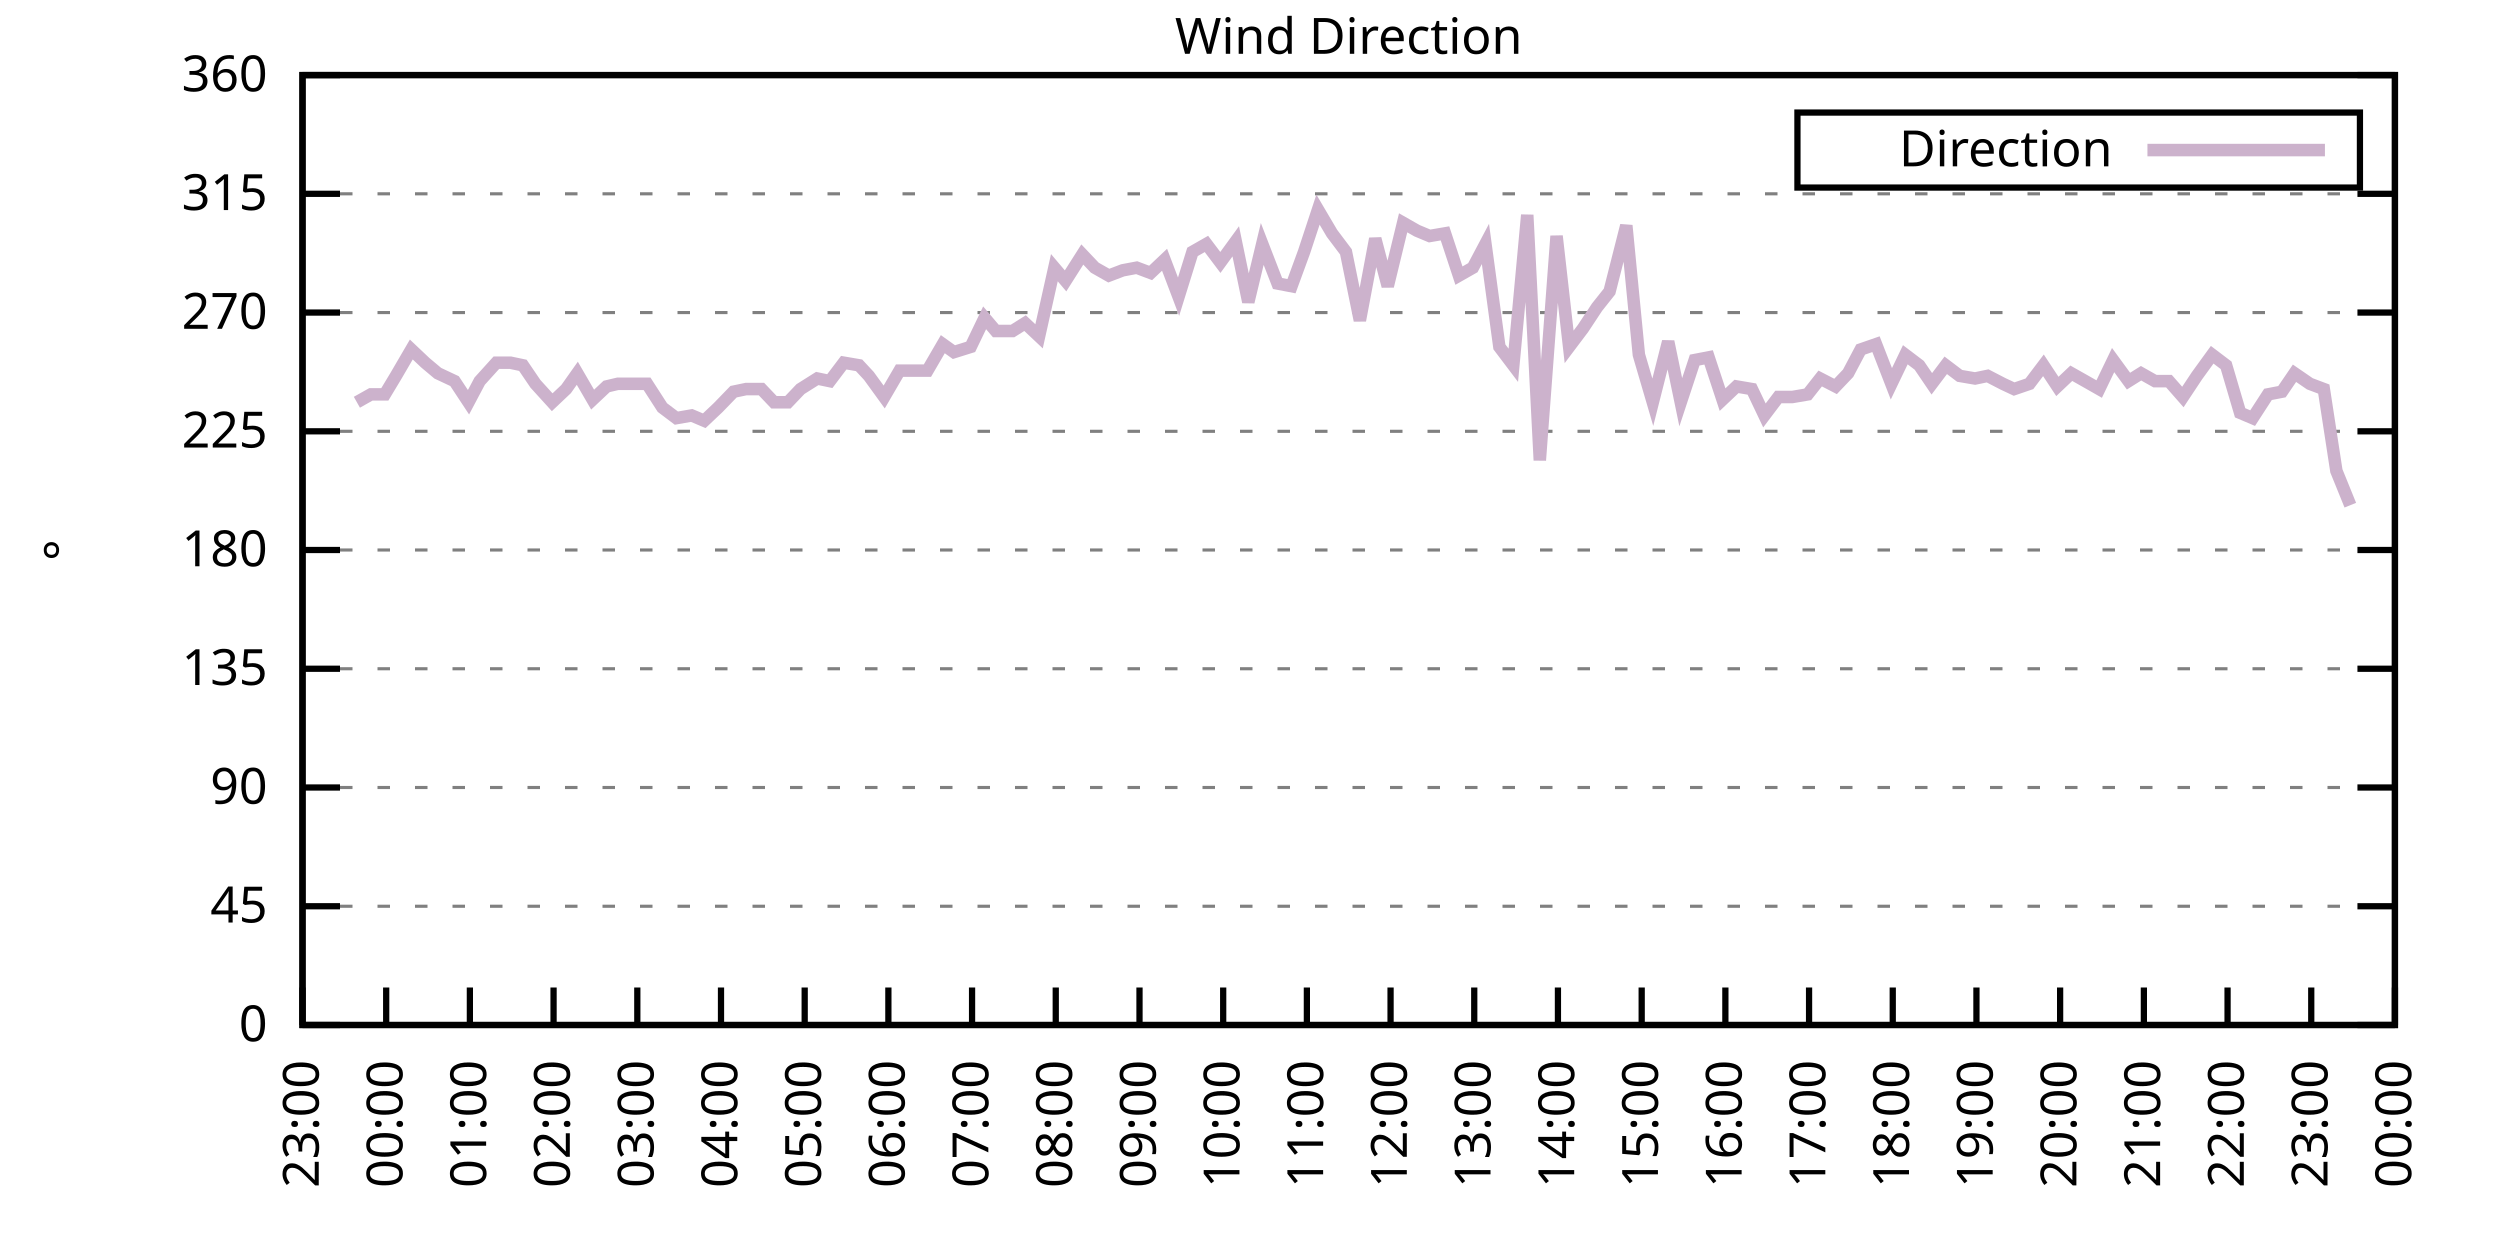
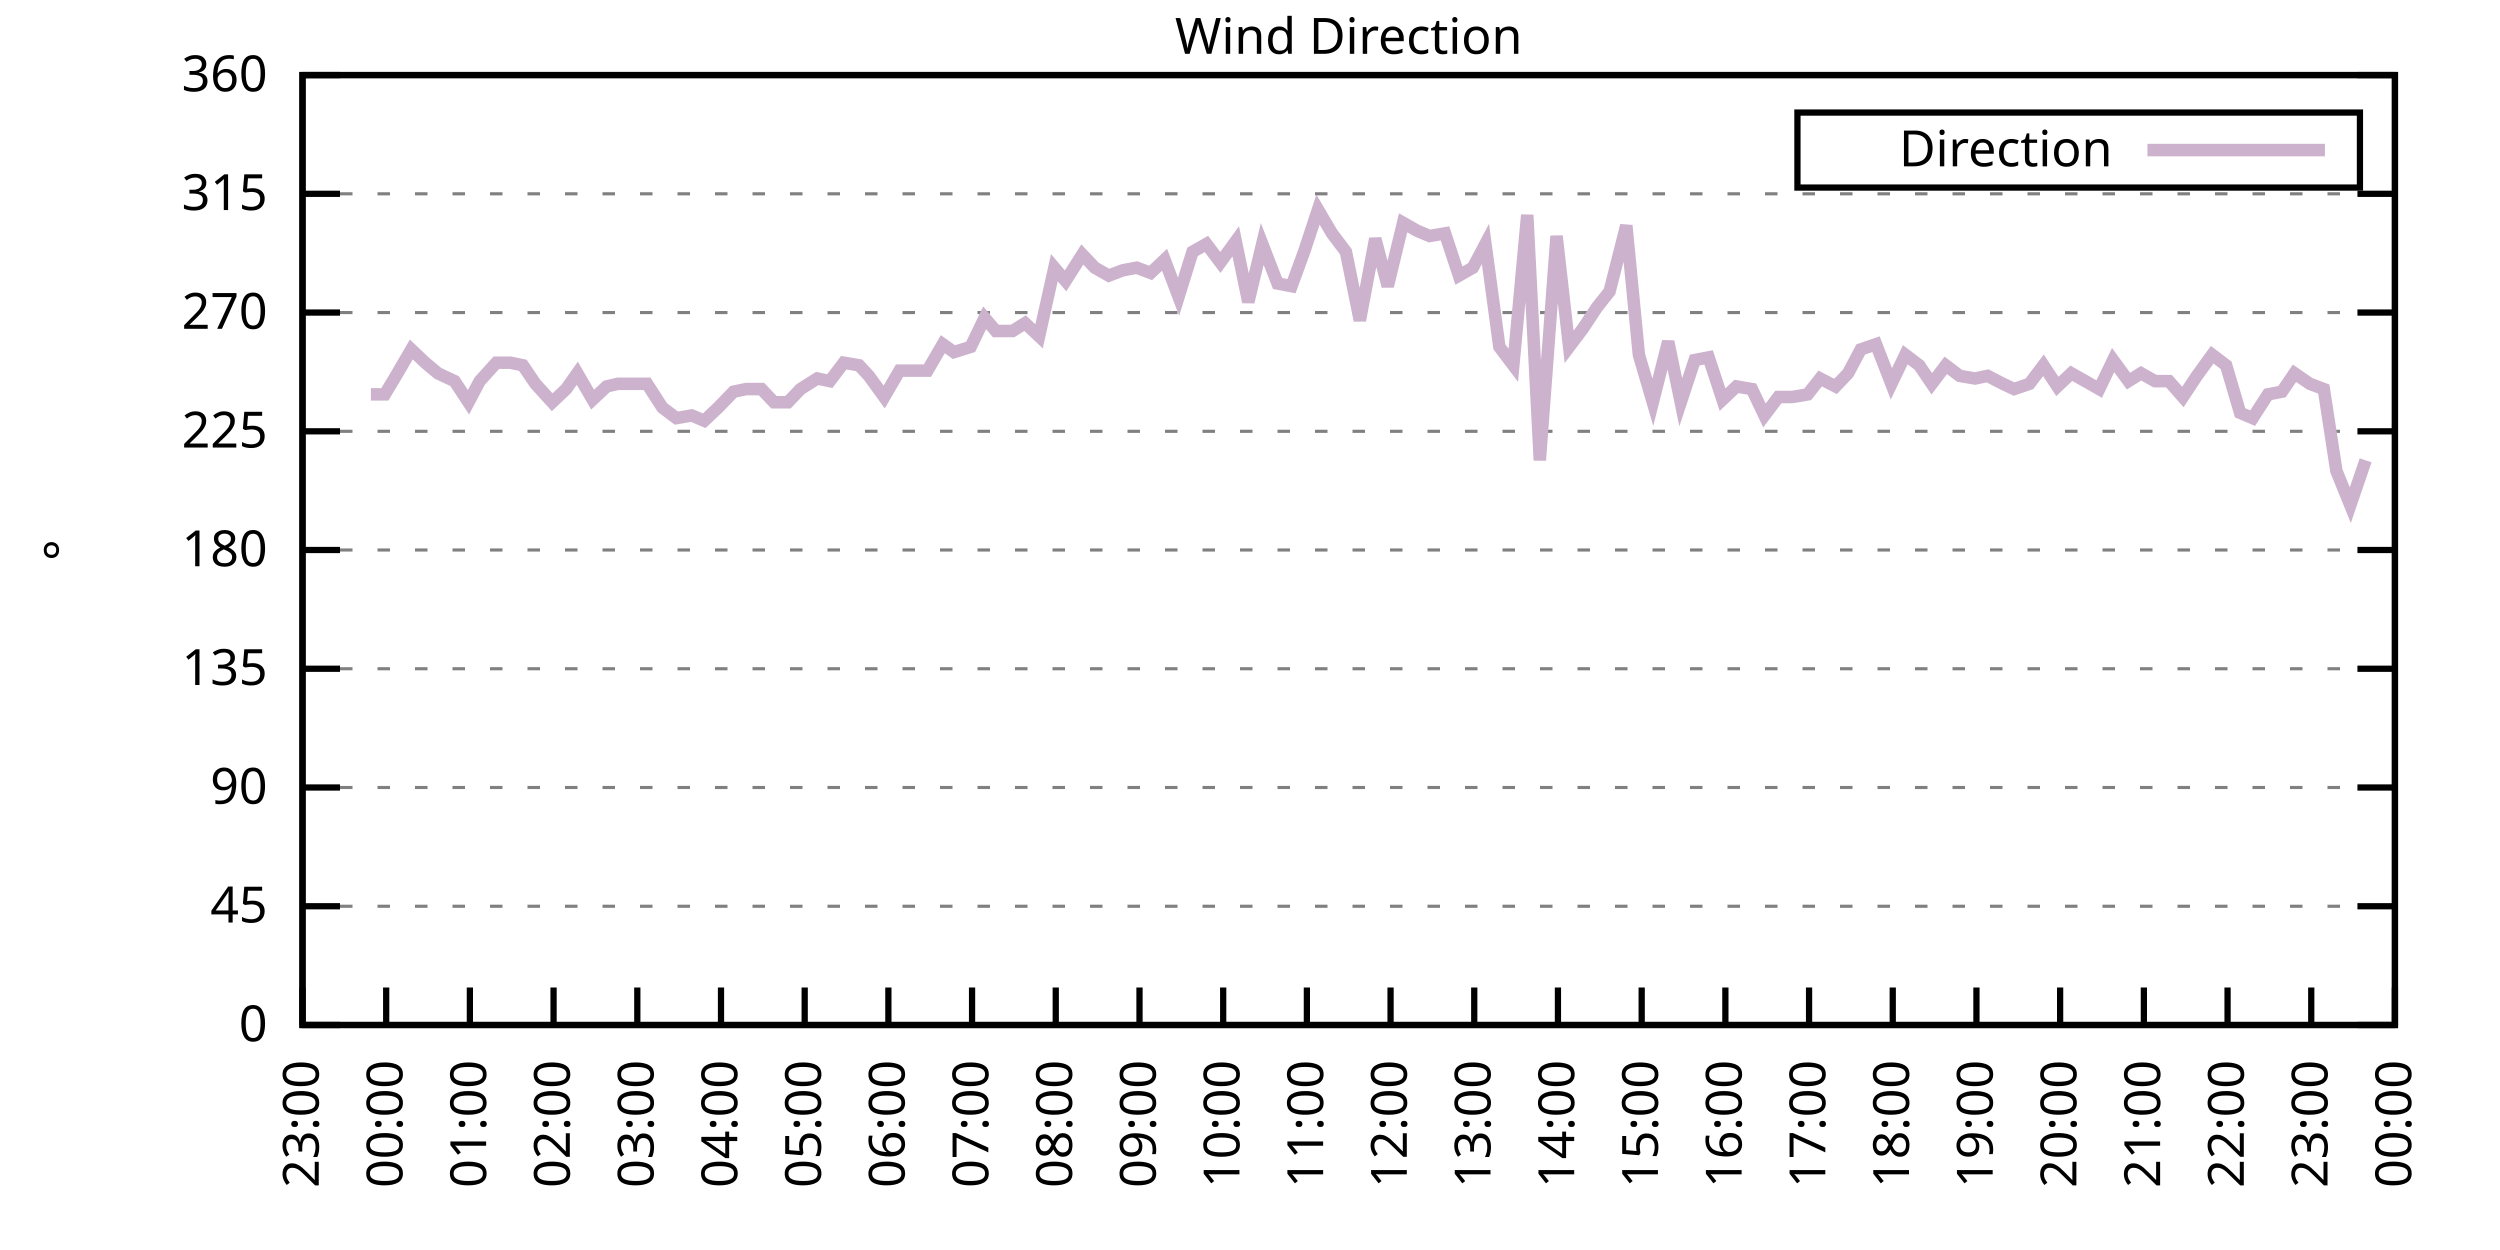
<svg xmlns="http://www.w3.org/2000/svg" xmlns:xlink="http://www.w3.org/1999/xlink" width="400" height="200" viewBox="0 0 400 200">
  <g id="gnuplot_canvas">
    <rect x="0" y="0" width="400" height="200" fill="none" />
    <defs>
      <circle id="gpDot" r="0.5" stroke-width="0.5" stroke="currentColor" />
      <path id="gpPt0" stroke-width="0.333" stroke="currentColor" d="M-1,0 h2 M0,-1 v2" />
      <path id="gpPt1" stroke-width="0.333" stroke="currentColor" d="M-1,-1 L1,1 M1,-1 L-1,1" />
      <path id="gpPt2" stroke-width="0.333" stroke="currentColor" d="M-1,0 L1,0 M0,-1 L0,1 M-1,-1 L1,1 M-1,1 L1,-1" />
      <rect id="gpPt3" stroke-width="0.333" stroke="currentColor" x="-1" y="-1" width="2" height="2" />
      <rect id="gpPt4" stroke-width="0.333" stroke="currentColor" fill="currentColor" x="-1" y="-1" width="2" height="2" />
      <circle id="gpPt5" stroke-width="0.333" stroke="currentColor" cx="0" cy="0" r="1" />
      <use xlink:href="#gpPt5" id="gpPt6" fill="currentColor" stroke="none" />
      <path id="gpPt7" stroke-width="0.333" stroke="currentColor" d="M0,-1.33 L-1.33,0.67 L1.33,0.67 z" />
      <use xlink:href="#gpPt7" id="gpPt8" fill="currentColor" stroke="none" />
      <use xlink:href="#gpPt7" id="gpPt9" stroke="currentColor" transform="rotate(180)" />
      <use xlink:href="#gpPt9" id="gpPt10" fill="currentColor" stroke="none" />
      <use xlink:href="#gpPt3" id="gpPt11" stroke="currentColor" transform="rotate(45)" />
      <use xlink:href="#gpPt11" id="gpPt12" fill="currentColor" stroke="none" />
      <path id="gpPt13" stroke-width="0.333" stroke="currentColor" d="M0,1.330 L1.265,0.411 L0.782,-1.067 L-0.782,-1.076 L-1.265,0.411 z" />
      <use xlink:href="#gpPt13" id="gpPt14" fill="currentColor" stroke="none" />
      <filter id="textbox" filterUnits="objectBoundingBox" x="0" y="0" height="1" width="1">
        <feFlood flood-color="white" flood-opacity="1" result="bgnd" />
        <feComposite in="SourceGraphic" in2="bgnd" operator="atop" />
      </filter>
      <filter id="greybox" filterUnits="objectBoundingBox" x="0" y="0" height="1" width="1">
        <feFlood flood-color="lightgrey" flood-opacity="1" result="grey" />
        <feComposite in="SourceGraphic" in2="grey" operator="atop" />
      </filter>
    </defs>
    <g fill="none" color="white" stroke="currentColor" stroke-width="1.00" stroke-linecap="butt" stroke-linejoin="miter">
</g>
    <g fill="none" color="black" stroke="currentColor" stroke-width="1.00" stroke-linecap="butt" stroke-linejoin="miter">
      <g stroke="none" shape-rendering="crispEdges">
        <polygon fill="rgb(255, 255, 255)" points="48.40,164.00 383.18,164.00 383.18,12.02 48.40,12.02 " />
      </g>
    </g>
    <g fill="none" color="black" stroke="currentColor" stroke-width="1.00" stroke-linecap="butt" stroke-linejoin="miter">
</g>
    <g fill="none" color="black" stroke="black" stroke-width="0.50" stroke-linecap="butt" stroke-linejoin="miter">
</g>
    <g fill="none" color="gray" stroke="currentColor" stroke-width="0.50" stroke-linecap="butt" stroke-linejoin="miter">
      <path stroke="gray" stroke-dasharray="2,4" class="gridline" d="M48.40,164.00 L383.19,164.00  " />
    </g>
    <g fill="none" color="gray" stroke="gray" stroke-width="1.00" stroke-linecap="butt" stroke-linejoin="miter">
</g>
    <g fill="none" color="black" stroke="currentColor" stroke-width="1.00" stroke-linecap="butt" stroke-linejoin="miter">
      <path stroke="black" d="M48.40,164.00 L54.40,164.00 M383.19,164.00 L377.19,164.00  " />
      <g transform="translate(42.80,166.60)" stroke="none" fill="black" font-family="Sans" font-size="8.00" text-anchor="end">
        <text>
          <tspan font-family="Sans"> 0</tspan>
        </text>
      </g>
    </g>
    <g fill="none" color="black" stroke="currentColor" stroke-width="1.00" stroke-linecap="butt" stroke-linejoin="miter">
</g>
    <g fill="none" color="black" stroke="black" stroke-width="0.50" stroke-linecap="butt" stroke-linejoin="miter">
</g>
    <g fill="none" color="gray" stroke="currentColor" stroke-width="0.50" stroke-linecap="butt" stroke-linejoin="miter">
      <path stroke="gray" stroke-dasharray="2,4" class="gridline" d="M48.40,145.00 L383.19,145.00  " />
    </g>
    <g fill="none" color="gray" stroke="gray" stroke-width="1.00" stroke-linecap="butt" stroke-linejoin="miter">
</g>
    <g fill="none" color="black" stroke="currentColor" stroke-width="1.00" stroke-linecap="butt" stroke-linejoin="miter">
      <path stroke="black" d="M48.40,145.00 L54.40,145.00 M383.19,145.00 L377.19,145.00  " />
      <g transform="translate(42.80,147.60)" stroke="none" fill="black" font-family="Sans" font-size="8.00" text-anchor="end">
        <text>
          <tspan font-family="Sans"> 45</tspan>
        </text>
      </g>
    </g>
    <g fill="none" color="black" stroke="currentColor" stroke-width="1.00" stroke-linecap="butt" stroke-linejoin="miter">
</g>
    <g fill="none" color="black" stroke="black" stroke-width="0.50" stroke-linecap="butt" stroke-linejoin="miter">
</g>
    <g fill="none" color="gray" stroke="currentColor" stroke-width="0.50" stroke-linecap="butt" stroke-linejoin="miter">
      <path stroke="gray" stroke-dasharray="2,4" class="gridline" d="M48.40,126.00 L383.19,126.00  " />
    </g>
    <g fill="none" color="gray" stroke="gray" stroke-width="1.00" stroke-linecap="butt" stroke-linejoin="miter">
</g>
    <g fill="none" color="black" stroke="currentColor" stroke-width="1.00" stroke-linecap="butt" stroke-linejoin="miter">
      <path stroke="black" d="M48.40,126.00 L54.40,126.00 M383.19,126.00 L377.19,126.00  " />
      <g transform="translate(42.80,128.60)" stroke="none" fill="black" font-family="Sans" font-size="8.00" text-anchor="end">
        <text>
          <tspan font-family="Sans"> 90</tspan>
        </text>
      </g>
    </g>
    <g fill="none" color="black" stroke="currentColor" stroke-width="1.00" stroke-linecap="butt" stroke-linejoin="miter">
</g>
    <g fill="none" color="black" stroke="black" stroke-width="0.50" stroke-linecap="butt" stroke-linejoin="miter">
</g>
    <g fill="none" color="gray" stroke="currentColor" stroke-width="0.50" stroke-linecap="butt" stroke-linejoin="miter">
      <path stroke="gray" stroke-dasharray="2,4" class="gridline" d="M48.40,107.00 L383.19,107.00  " />
    </g>
    <g fill="none" color="gray" stroke="gray" stroke-width="1.00" stroke-linecap="butt" stroke-linejoin="miter">
</g>
    <g fill="none" color="black" stroke="currentColor" stroke-width="1.00" stroke-linecap="butt" stroke-linejoin="miter">
      <path stroke="black" d="M48.40,107.00 L54.40,107.00 M383.19,107.00 L377.19,107.00  " />
      <g transform="translate(42.80,109.60)" stroke="none" fill="black" font-family="Sans" font-size="8.00" text-anchor="end">
        <text>
          <tspan font-family="Sans"> 135</tspan>
        </text>
      </g>
    </g>
    <g fill="none" color="black" stroke="currentColor" stroke-width="1.00" stroke-linecap="butt" stroke-linejoin="miter">
</g>
    <g fill="none" color="black" stroke="black" stroke-width="0.50" stroke-linecap="butt" stroke-linejoin="miter">
</g>
    <g fill="none" color="gray" stroke="currentColor" stroke-width="0.50" stroke-linecap="butt" stroke-linejoin="miter">
      <path stroke="gray" stroke-dasharray="2,4" class="gridline" d="M48.40,88.00 L383.19,88.00  " />
    </g>
    <g fill="none" color="gray" stroke="gray" stroke-width="1.00" stroke-linecap="butt" stroke-linejoin="miter">
</g>
    <g fill="none" color="black" stroke="currentColor" stroke-width="1.00" stroke-linecap="butt" stroke-linejoin="miter">
      <path stroke="black" d="M48.40,88.00 L54.40,88.00 M383.19,88.00 L377.19,88.00  " />
      <g transform="translate(42.80,90.60)" stroke="none" fill="black" font-family="Sans" font-size="8.00" text-anchor="end">
        <text>
          <tspan font-family="Sans"> 180</tspan>
        </text>
      </g>
    </g>
    <g fill="none" color="black" stroke="currentColor" stroke-width="1.00" stroke-linecap="butt" stroke-linejoin="miter">
</g>
    <g fill="none" color="black" stroke="black" stroke-width="0.50" stroke-linecap="butt" stroke-linejoin="miter">
</g>
    <g fill="none" color="gray" stroke="currentColor" stroke-width="0.50" stroke-linecap="butt" stroke-linejoin="miter">
      <path stroke="gray" stroke-dasharray="2,4" class="gridline" d="M48.40,69.01 L383.19,69.01  " />
    </g>
    <g fill="none" color="gray" stroke="gray" stroke-width="1.00" stroke-linecap="butt" stroke-linejoin="miter">
</g>
    <g fill="none" color="black" stroke="currentColor" stroke-width="1.00" stroke-linecap="butt" stroke-linejoin="miter">
      <path stroke="black" d="M48.40,69.01 L54.40,69.01 M383.19,69.01 L377.19,69.01  " />
      <g transform="translate(42.80,71.61)" stroke="none" fill="black" font-family="Sans" font-size="8.00" text-anchor="end">
        <text>
          <tspan font-family="Sans"> 225</tspan>
        </text>
      </g>
    </g>
    <g fill="none" color="black" stroke="currentColor" stroke-width="1.00" stroke-linecap="butt" stroke-linejoin="miter">
</g>
    <g fill="none" color="black" stroke="black" stroke-width="0.50" stroke-linecap="butt" stroke-linejoin="miter">
</g>
    <g fill="none" color="gray" stroke="currentColor" stroke-width="0.50" stroke-linecap="butt" stroke-linejoin="miter">
      <path stroke="gray" stroke-dasharray="2,4" class="gridline" d="M48.40,50.01 L383.19,50.01  " />
    </g>
    <g fill="none" color="gray" stroke="gray" stroke-width="1.00" stroke-linecap="butt" stroke-linejoin="miter">
</g>
    <g fill="none" color="black" stroke="currentColor" stroke-width="1.00" stroke-linecap="butt" stroke-linejoin="miter">
      <path stroke="black" d="M48.40,50.01 L54.40,50.01 M383.19,50.01 L377.19,50.01  " />
      <g transform="translate(42.80,52.61)" stroke="none" fill="black" font-family="Sans" font-size="8.00" text-anchor="end">
        <text>
          <tspan font-family="Sans"> 270</tspan>
        </text>
      </g>
    </g>
    <g fill="none" color="black" stroke="currentColor" stroke-width="1.00" stroke-linecap="butt" stroke-linejoin="miter">
</g>
    <g fill="none" color="black" stroke="black" stroke-width="0.50" stroke-linecap="butt" stroke-linejoin="miter">
</g>
    <g fill="none" color="gray" stroke="currentColor" stroke-width="0.50" stroke-linecap="butt" stroke-linejoin="miter">
      <path stroke="gray" stroke-dasharray="2,4" class="gridline" d="M48.40,31.01 L383.19,31.01  " />
    </g>
    <g fill="none" color="gray" stroke="gray" stroke-width="1.00" stroke-linecap="butt" stroke-linejoin="miter">
</g>
    <g fill="none" color="black" stroke="currentColor" stroke-width="1.00" stroke-linecap="butt" stroke-linejoin="miter">
      <path stroke="black" d="M48.40,31.01 L54.40,31.01 M383.19,31.01 L377.19,31.01  " />
      <g transform="translate(42.80,33.61)" stroke="none" fill="black" font-family="Sans" font-size="8.00" text-anchor="end">
        <text>
          <tspan font-family="Sans"> 315</tspan>
        </text>
      </g>
    </g>
    <g fill="none" color="black" stroke="currentColor" stroke-width="1.00" stroke-linecap="butt" stroke-linejoin="miter">
</g>
    <g fill="none" color="black" stroke="black" stroke-width="0.50" stroke-linecap="butt" stroke-linejoin="miter">
</g>
    <g fill="none" color="gray" stroke="currentColor" stroke-width="0.50" stroke-linecap="butt" stroke-linejoin="miter">
      <path stroke="gray" stroke-dasharray="2,4" class="gridline" d="M48.40,12.01 L383.19,12.01  " />
    </g>
    <g fill="none" color="gray" stroke="gray" stroke-width="1.00" stroke-linecap="butt" stroke-linejoin="miter">
</g>
    <g fill="none" color="black" stroke="currentColor" stroke-width="1.00" stroke-linecap="butt" stroke-linejoin="miter">
      <path stroke="black" d="M48.40,12.01 L54.40,12.01 M383.19,12.01 L377.19,12.01  " />
      <g transform="translate(42.80,14.61)" stroke="none" fill="black" font-family="Sans" font-size="8.00" text-anchor="end">
        <text>
          <tspan font-family="Sans"> 360</tspan>
        </text>
      </g>
    </g>
    <g fill="none" color="black" stroke="currentColor" stroke-width="1.00" stroke-linecap="butt" stroke-linejoin="miter">
      <path stroke="black" d="M48.40,164.00 L48.40,158.00  " />
      <g transform="translate(51.00,169.60) rotate(270.00)" stroke="none" fill="black" font-family="Sans" font-size="8.00" text-anchor="end">
        <text>
          <tspan font-family="Sans">23:00</tspan>
        </text>
      </g>
    </g>
    <g fill="none" color="black" stroke="currentColor" stroke-width="1.00" stroke-linecap="butt" stroke-linejoin="miter">
      <path stroke="black" d="M61.79,164.00 L61.79,158.00  " />
      <g transform="translate(64.39,169.60) rotate(270.00)" stroke="none" fill="black" font-family="Sans" font-size="8.00" text-anchor="end">
        <text>
          <tspan font-family="Sans">00:00</tspan>
        </text>
      </g>
    </g>
    <g fill="none" color="black" stroke="currentColor" stroke-width="1.00" stroke-linecap="butt" stroke-linejoin="miter">
      <path stroke="black" d="M75.18,164.00 L75.18,158.00  " />
      <g transform="translate(77.78,169.60) rotate(270.00)" stroke="none" fill="black" font-family="Sans" font-size="8.00" text-anchor="end">
        <text>
          <tspan font-family="Sans">01:00</tspan>
        </text>
      </g>
    </g>
    <g fill="none" color="black" stroke="currentColor" stroke-width="1.00" stroke-linecap="butt" stroke-linejoin="miter">
      <path stroke="black" d="M88.57,164.00 L88.57,158.00  " />
      <g transform="translate(91.17,169.60) rotate(270.00)" stroke="none" fill="black" font-family="Sans" font-size="8.00" text-anchor="end">
        <text>
          <tspan font-family="Sans">02:00</tspan>
        </text>
      </g>
    </g>
    <g fill="none" color="black" stroke="currentColor" stroke-width="1.00" stroke-linecap="butt" stroke-linejoin="miter">
      <path stroke="black" d="M101.97,164.00 L101.97,158.00  " />
      <g transform="translate(104.57,169.60) rotate(270.00)" stroke="none" fill="black" font-family="Sans" font-size="8.00" text-anchor="end">
        <text>
          <tspan font-family="Sans">03:00</tspan>
        </text>
      </g>
    </g>
    <g fill="none" color="black" stroke="currentColor" stroke-width="1.00" stroke-linecap="butt" stroke-linejoin="miter">
      <path stroke="black" d="M115.36,164.00 L115.36,158.00  " />
      <g transform="translate(117.96,169.60) rotate(270.00)" stroke="none" fill="black" font-family="Sans" font-size="8.00" text-anchor="end">
        <text>
          <tspan font-family="Sans">04:00</tspan>
        </text>
      </g>
    </g>
    <g fill="none" color="black" stroke="currentColor" stroke-width="1.00" stroke-linecap="butt" stroke-linejoin="miter">
      <path stroke="black" d="M128.75,164.00 L128.75,158.00  " />
      <g transform="translate(131.35,169.60) rotate(270.00)" stroke="none" fill="black" font-family="Sans" font-size="8.00" text-anchor="end">
        <text>
          <tspan font-family="Sans">05:00</tspan>
        </text>
      </g>
    </g>
    <g fill="none" color="black" stroke="currentColor" stroke-width="1.00" stroke-linecap="butt" stroke-linejoin="miter">
      <path stroke="black" d="M142.14,164.00 L142.14,158.00  " />
      <g transform="translate(144.74,169.60) rotate(270.00)" stroke="none" fill="black" font-family="Sans" font-size="8.00" text-anchor="end">
        <text>
          <tspan font-family="Sans">06:00</tspan>
        </text>
      </g>
    </g>
    <g fill="none" color="black" stroke="currentColor" stroke-width="1.00" stroke-linecap="butt" stroke-linejoin="miter">
      <path stroke="black" d="M155.53,164.00 L155.53,158.00  " />
      <g transform="translate(158.13,169.60) rotate(270.00)" stroke="none" fill="black" font-family="Sans" font-size="8.00" text-anchor="end">
        <text>
          <tspan font-family="Sans">07:00</tspan>
        </text>
      </g>
    </g>
    <g fill="none" color="black" stroke="currentColor" stroke-width="1.00" stroke-linecap="butt" stroke-linejoin="miter">
      <path stroke="black" d="M168.92,164.00 L168.92,158.00  " />
      <g transform="translate(171.52,169.60) rotate(270.00)" stroke="none" fill="black" font-family="Sans" font-size="8.00" text-anchor="end">
        <text>
          <tspan font-family="Sans">08:00</tspan>
        </text>
      </g>
    </g>
    <g fill="none" color="black" stroke="currentColor" stroke-width="1.00" stroke-linecap="butt" stroke-linejoin="miter">
      <path stroke="black" d="M182.32,164.00 L182.32,158.00  " />
      <g transform="translate(184.92,169.60) rotate(270.00)" stroke="none" fill="black" font-family="Sans" font-size="8.00" text-anchor="end">
        <text>
          <tspan font-family="Sans">09:00</tspan>
        </text>
      </g>
    </g>
    <g fill="none" color="black" stroke="currentColor" stroke-width="1.00" stroke-linecap="butt" stroke-linejoin="miter">
      <path stroke="black" d="M195.71,164.00 L195.71,158.00  " />
      <g transform="translate(198.31,169.60) rotate(270.00)" stroke="none" fill="black" font-family="Sans" font-size="8.00" text-anchor="end">
        <text>
          <tspan font-family="Sans">10:00</tspan>
        </text>
      </g>
    </g>
    <g fill="none" color="black" stroke="currentColor" stroke-width="1.00" stroke-linecap="butt" stroke-linejoin="miter">
      <path stroke="black" d="M209.10,164.00 L209.10,158.00  " />
      <g transform="translate(211.70,169.60) rotate(270.00)" stroke="none" fill="black" font-family="Sans" font-size="8.00" text-anchor="end">
        <text>
          <tspan font-family="Sans">11:00</tspan>
        </text>
      </g>
    </g>
    <g fill="none" color="black" stroke="currentColor" stroke-width="1.00" stroke-linecap="butt" stroke-linejoin="miter">
      <path stroke="black" d="M222.49,164.00 L222.49,158.00  " />
      <g transform="translate(225.09,169.60) rotate(270.00)" stroke="none" fill="black" font-family="Sans" font-size="8.00" text-anchor="end">
        <text>
          <tspan font-family="Sans">12:00</tspan>
        </text>
      </g>
    </g>
    <g fill="none" color="black" stroke="currentColor" stroke-width="1.00" stroke-linecap="butt" stroke-linejoin="miter">
      <path stroke="black" d="M235.88,164.00 L235.88,158.00  " />
      <g transform="translate(238.48,169.60) rotate(270.00)" stroke="none" fill="black" font-family="Sans" font-size="8.00" text-anchor="end">
        <text>
          <tspan font-family="Sans">13:00</tspan>
        </text>
      </g>
    </g>
    <g fill="none" color="black" stroke="currentColor" stroke-width="1.00" stroke-linecap="butt" stroke-linejoin="miter">
      <path stroke="black" d="M249.27,164.00 L249.27,158.00  " />
      <g transform="translate(251.87,169.60) rotate(270.00)" stroke="none" fill="black" font-family="Sans" font-size="8.00" text-anchor="end">
        <text>
          <tspan font-family="Sans">14:00</tspan>
        </text>
      </g>
    </g>
    <g fill="none" color="black" stroke="currentColor" stroke-width="1.00" stroke-linecap="butt" stroke-linejoin="miter">
      <path stroke="black" d="M262.67,164.00 L262.67,158.00  " />
      <g transform="translate(265.27,169.60) rotate(270.00)" stroke="none" fill="black" font-family="Sans" font-size="8.00" text-anchor="end">
        <text>
          <tspan font-family="Sans">15:00</tspan>
        </text>
      </g>
    </g>
    <g fill="none" color="black" stroke="currentColor" stroke-width="1.00" stroke-linecap="butt" stroke-linejoin="miter">
      <path stroke="black" d="M276.06,164.00 L276.06,158.00  " />
      <g transform="translate(278.66,169.60) rotate(270.00)" stroke="none" fill="black" font-family="Sans" font-size="8.00" text-anchor="end">
        <text>
          <tspan font-family="Sans">16:00</tspan>
        </text>
      </g>
    </g>
    <g fill="none" color="black" stroke="currentColor" stroke-width="1.00" stroke-linecap="butt" stroke-linejoin="miter">
      <path stroke="black" d="M289.45,164.00 L289.45,158.00  " />
      <g transform="translate(292.05,169.60) rotate(270.00)" stroke="none" fill="black" font-family="Sans" font-size="8.00" text-anchor="end">
        <text>
          <tspan font-family="Sans">17:00</tspan>
        </text>
      </g>
    </g>
    <g fill="none" color="black" stroke="currentColor" stroke-width="1.00" stroke-linecap="butt" stroke-linejoin="miter">
      <path stroke="black" d="M302.84,164.00 L302.84,158.00  " />
      <g transform="translate(305.44,169.60) rotate(270.00)" stroke="none" fill="black" font-family="Sans" font-size="8.00" text-anchor="end">
        <text>
          <tspan font-family="Sans">18:00</tspan>
        </text>
      </g>
    </g>
    <g fill="none" color="black" stroke="currentColor" stroke-width="1.00" stroke-linecap="butt" stroke-linejoin="miter">
      <path stroke="black" d="M316.23,164.00 L316.23,158.00  " />
      <g transform="translate(318.83,169.60) rotate(270.00)" stroke="none" fill="black" font-family="Sans" font-size="8.00" text-anchor="end">
        <text>
          <tspan font-family="Sans">19:00</tspan>
        </text>
      </g>
    </g>
    <g fill="none" color="black" stroke="currentColor" stroke-width="1.00" stroke-linecap="butt" stroke-linejoin="miter">
      <path stroke="black" d="M329.62,164.00 L329.62,158.00  " />
      <g transform="translate(332.22,169.60) rotate(270.00)" stroke="none" fill="black" font-family="Sans" font-size="8.00" text-anchor="end">
        <text>
          <tspan font-family="Sans">20:00</tspan>
        </text>
      </g>
    </g>
    <g fill="none" color="black" stroke="currentColor" stroke-width="1.00" stroke-linecap="butt" stroke-linejoin="miter">
      <path stroke="black" d="M343.02,164.00 L343.02,158.00  " />
      <g transform="translate(345.62,169.60) rotate(270.00)" stroke="none" fill="black" font-family="Sans" font-size="8.00" text-anchor="end">
        <text>
          <tspan font-family="Sans">21:00</tspan>
        </text>
      </g>
    </g>
    <g fill="none" color="black" stroke="currentColor" stroke-width="1.00" stroke-linecap="butt" stroke-linejoin="miter">
      <path stroke="black" d="M356.41,164.00 L356.41,158.00  " />
      <g transform="translate(359.01,169.60) rotate(270.00)" stroke="none" fill="black" font-family="Sans" font-size="8.00" text-anchor="end">
        <text>
          <tspan font-family="Sans">22:00</tspan>
        </text>
      </g>
    </g>
    <g fill="none" color="black" stroke="currentColor" stroke-width="1.00" stroke-linecap="butt" stroke-linejoin="miter">
      <path stroke="black" d="M369.80,164.00 L369.80,158.00  " />
      <g transform="translate(372.40,169.60) rotate(270.00)" stroke="none" fill="black" font-family="Sans" font-size="8.00" text-anchor="end">
        <text>
          <tspan font-family="Sans">23:00</tspan>
        </text>
      </g>
    </g>
    <g fill="none" color="black" stroke="currentColor" stroke-width="1.00" stroke-linecap="butt" stroke-linejoin="miter">
      <path stroke="black" d="M383.19,164.00 L383.19,158.00  " />
      <g transform="translate(385.79,169.60) rotate(270.00)" stroke="none" fill="black" font-family="Sans" font-size="8.00" text-anchor="end">
        <text>
          <tspan font-family="Sans">00:00</tspan>
        </text>
      </g>
    </g>
    <g fill="none" color="black" stroke="currentColor" stroke-width="1.00" stroke-linecap="butt" stroke-linejoin="miter">
</g>
    <g fill="none" color="black" stroke="currentColor" stroke-width="1.00" stroke-linecap="butt" stroke-linejoin="miter">
      <path stroke="black" d="M48.40,12.01 L48.40,164.00 L383.19,164.00 L383.19,12.01 L48.40,12.01 Z  " />
    </g>
    <g fill="none" color="black" stroke="currentColor" stroke-width="1.00" stroke-linecap="butt" stroke-linejoin="miter">
</g>
    <g fill="none" color="black" stroke="currentColor" stroke-width="1.00" stroke-linecap="butt" stroke-linejoin="miter">
      <path stroke="black" d="M287.59,30.01 L287.59,18.01 L377.59,18.01 L377.59,30.01 L287.59,30.01 Z  " />
    </g>
    <g id="Wind_direction_plot_1">
      <g fill="none" color="white" stroke="black" stroke-width="2.00" stroke-linecap="butt" stroke-linejoin="miter">
</g>
      <g fill="none" color="black" stroke="currentColor" stroke-width="2.00" stroke-linecap="butt" stroke-linejoin="miter">
        <g transform="translate(337.99,26.61)" stroke="none" fill="black" font-family="Sans" font-size="8.00" text-anchor="end">
          <text>
            <tspan font-family="Sans">Direction</tspan>
          </text>
        </g>
      </g>
      <g fill="none" color="black" stroke="currentColor" stroke-width="2.00" stroke-linecap="butt" stroke-linejoin="miter">
-         <path stroke="rgb(204, 178, 204)" d="M343.59,24.01 L371.99,24.01 M57.10,64.36 L59.34,63.10 L61.57,63.10 L63.35,60.14 L65.81,55.92 L68.04,58.03   L70.05,59.72 L72.73,60.98 L74.96,64.36 L76.75,60.98 L79.42,58.03 L81.66,58.03 L83.66,58.45 L85.67,61.41   L88.35,64.36 L90.58,62.25 L92.37,59.72 L94.82,63.94 L97.06,61.83 L98.84,61.41 L101.74,61.41 L103.53,61.41   L105.98,65.21 L108.22,66.90 L110.67,66.47 L112.68,67.32 L114.91,65.21 L117.37,62.67 L119.38,62.25 L121.83,62.25   L123.84,64.36 L126.07,64.36 L128.08,62.25 L130.76,60.56 L132.77,60.98 L135.00,58.03 L137.45,58.45 L139.02,60.14   L141.47,63.52 L143.93,59.30 L146.16,59.30 L148.39,59.30 L150.85,55.07 L152.63,56.34 L155.31,55.50 L157.54,50.85   L159.33,52.96 L162.01,52.96 L164.01,51.70 L166.25,53.81 L168.70,42.83 L170.49,44.94 L173.17,40.72 L175.17,42.83   L177.41,44.10 L179.64,43.25 L181.87,42.83 L184.10,43.67 L186.33,41.56 L188.57,47.47 L190.80,40.30 L193.03,39.03   L195.26,41.99 L197.72,38.61 L199.73,48.32 L201.96,39.03 L204.41,45.36 L206.64,45.79 L208.65,40.30 L210.88,33.54   L213.12,37.34 L215.35,40.30 L217.58,51.27 L220.04,38.19 L222.04,45.79 L224.50,35.65 L226.73,36.92 L228.74,37.76   L231.20,37.34 L233.43,44.10 L235.66,42.83 L237.67,39.03 L239.90,55.50 L242.13,58.45 L244.36,34.39 L246.37,73.65   L249.05,37.76 L251.06,55.50 L253.29,52.54 L255.52,49.16 L257.53,46.63 L260.21,36.08 L262.22,56.76 L264.45,64.36   L266.91,54.65 L268.92,64.36 L271.15,57.61 L273.38,57.18 L275.61,63.94 L277.84,61.83 L280.30,62.25 L282.31,66.47   L284.54,63.52 L286.77,63.52 L289.23,63.10 L291.23,60.56 L293.69,61.83 L295.70,59.72 L297.71,55.92 L300.16,55.07   L302.62,61.41 L304.85,56.76 L307.08,58.45 L309.09,61.41 L311.32,58.45 L313.55,60.14 L316.01,60.56 L318.02,60.14   L320.47,61.41 L322.26,62.25 L324.71,61.41 L326.95,58.45 L329.18,61.83 L331.41,59.72 L333.64,60.98 L335.87,62.25   L338.10,57.61 L340.56,60.98 L342.57,59.72 L344.80,60.98 L347.03,60.98 L349.26,63.52 L351.50,60.14 L353.95,56.76   L356.18,58.45 L358.42,66.05 L360.42,66.90 L362.88,63.10 L365.11,62.67 L367.12,59.72 L369.58,61.41 L371.81,62.25   L373.82,75.34 L376.05,80.83  " />
+         <path stroke="rgb(204, 178, 204)" d="M343.59,24.01 L371.99,24.01 M59.34,63.10 L61.57,63.10 L63.35,60.14 L65.81,55.92 L68.04,58.03 L70.05,59.72   L72.73,60.98 L74.96,64.36 L76.75,60.98 L79.42,58.03 L81.66,58.03 L83.66,58.45 L85.67,61.41 L88.35,64.36   L90.58,62.25 L92.37,59.72 L94.82,63.94 L97.06,61.83 L98.84,61.41 L101.74,61.41 L103.53,61.41 L105.98,65.21   L108.22,66.90 L110.67,66.47 L112.68,67.32 L114.91,65.21 L117.37,62.67 L119.38,62.25 L121.83,62.25 L123.84,64.36   L126.07,64.36 L128.08,62.25 L130.76,60.56 L132.77,60.98 L135.00,58.03 L137.45,58.45 L139.02,60.14 L141.47,63.52   L143.93,59.30 L146.16,59.30 L148.39,59.30 L150.85,55.07 L152.63,56.34 L155.31,55.50 L157.54,50.85 L159.33,52.96   L162.01,52.96 L164.01,51.70 L166.25,53.81 L168.70,42.83 L170.49,44.94 L173.17,40.72 L175.17,42.83 L177.41,44.10   L179.64,43.25 L181.87,42.83 L184.10,43.67 L186.33,41.56 L188.57,47.47 L190.80,40.30 L193.03,39.03 L195.26,41.99   L197.72,38.61 L199.73,48.32 L201.96,39.03 L204.41,45.36 L206.64,45.79 L208.65,40.30 L210.88,33.54 L213.12,37.34   L215.35,40.30 L217.58,51.27 L220.04,38.19 L222.04,45.79 L224.50,35.65 L226.73,36.92 L228.74,37.76 L231.20,37.34   L233.43,44.10 L235.66,42.83 L237.67,39.03 L239.90,55.50 L242.13,58.45 L244.36,34.39 L246.37,73.65 L249.05,37.76   L251.06,55.50 L253.29,52.54 L255.52,49.16 L257.53,46.63 L260.21,36.08 L262.22,56.76 L264.45,64.36 L266.91,54.65   L268.92,64.36 L271.15,57.61 L273.38,57.18 L275.61,63.94 L277.84,61.83 L280.30,62.25 L282.31,66.47 L284.54,63.52   L286.77,63.52 L289.23,63.10 L291.23,60.56 L293.69,61.83 L295.70,59.72 L297.71,55.92 L300.16,55.07 L302.62,61.41   L304.85,56.76 L307.08,58.45 L309.09,61.41 L311.32,58.45 L313.55,60.14 L316.01,60.56 L318.02,60.14 L320.47,61.41   L322.26,62.25 L324.71,61.41 L326.95,58.45 L329.18,61.83 L331.41,59.72 L333.64,60.98 L335.87,62.25 L338.10,57.61   L340.56,60.98 L342.57,59.72 L344.80,60.98 L347.03,60.98 L349.26,63.52 L351.50,60.14 L353.95,56.76 L356.18,58.45   L358.42,66.05 L360.42,66.90 L362.88,63.10 L365.11,62.67 L367.12,59.72 L369.58,61.41 L371.81,62.25 L373.82,75.34   L376.05,80.83 L378.50,73.65  " />
      </g>
    </g>
    <g fill="none" color="black" stroke="currentColor" stroke-width="2.00" stroke-linecap="butt" stroke-linejoin="miter">
</g>
    <g fill="none" color="black" stroke="black" stroke-width="1.00" stroke-linecap="butt" stroke-linejoin="miter">
</g>
    <g fill="none" color="black" stroke="currentColor" stroke-width="1.00" stroke-linecap="butt" stroke-linejoin="miter">
      <path stroke="black" d="M48.40,12.01 L48.40,164.00 L383.19,164.00 L383.19,12.01 L48.40,12.01 Z  " />
      <g transform="translate(12.80,88.01) rotate(270.00)" stroke="none" fill="black" font-family="Sans" font-size="8.00" text-anchor="middle">
        <text>
          <tspan font-family="Sans">°</tspan>
        </text>
      </g>
    </g>
    <g fill="none" color="black" stroke="currentColor" stroke-width="1.00" stroke-linecap="butt" stroke-linejoin="miter">
</g>
    <g fill="none" color="black" stroke="currentColor" stroke-width="1.00" stroke-linecap="butt" stroke-linejoin="miter">
      <g transform="translate(215.79,8.61)" stroke="none" fill="black" font-family="Sans" font-size="8.00" text-anchor="middle">
        <text>
          <tspan font-family="Sans">Wind Direction</tspan>
        </text>
      </g>
    </g>
    <g fill="none" color="black" stroke="currentColor" stroke-width="1.00" stroke-linecap="butt" stroke-linejoin="miter">
</g>
  </g>
</svg>
